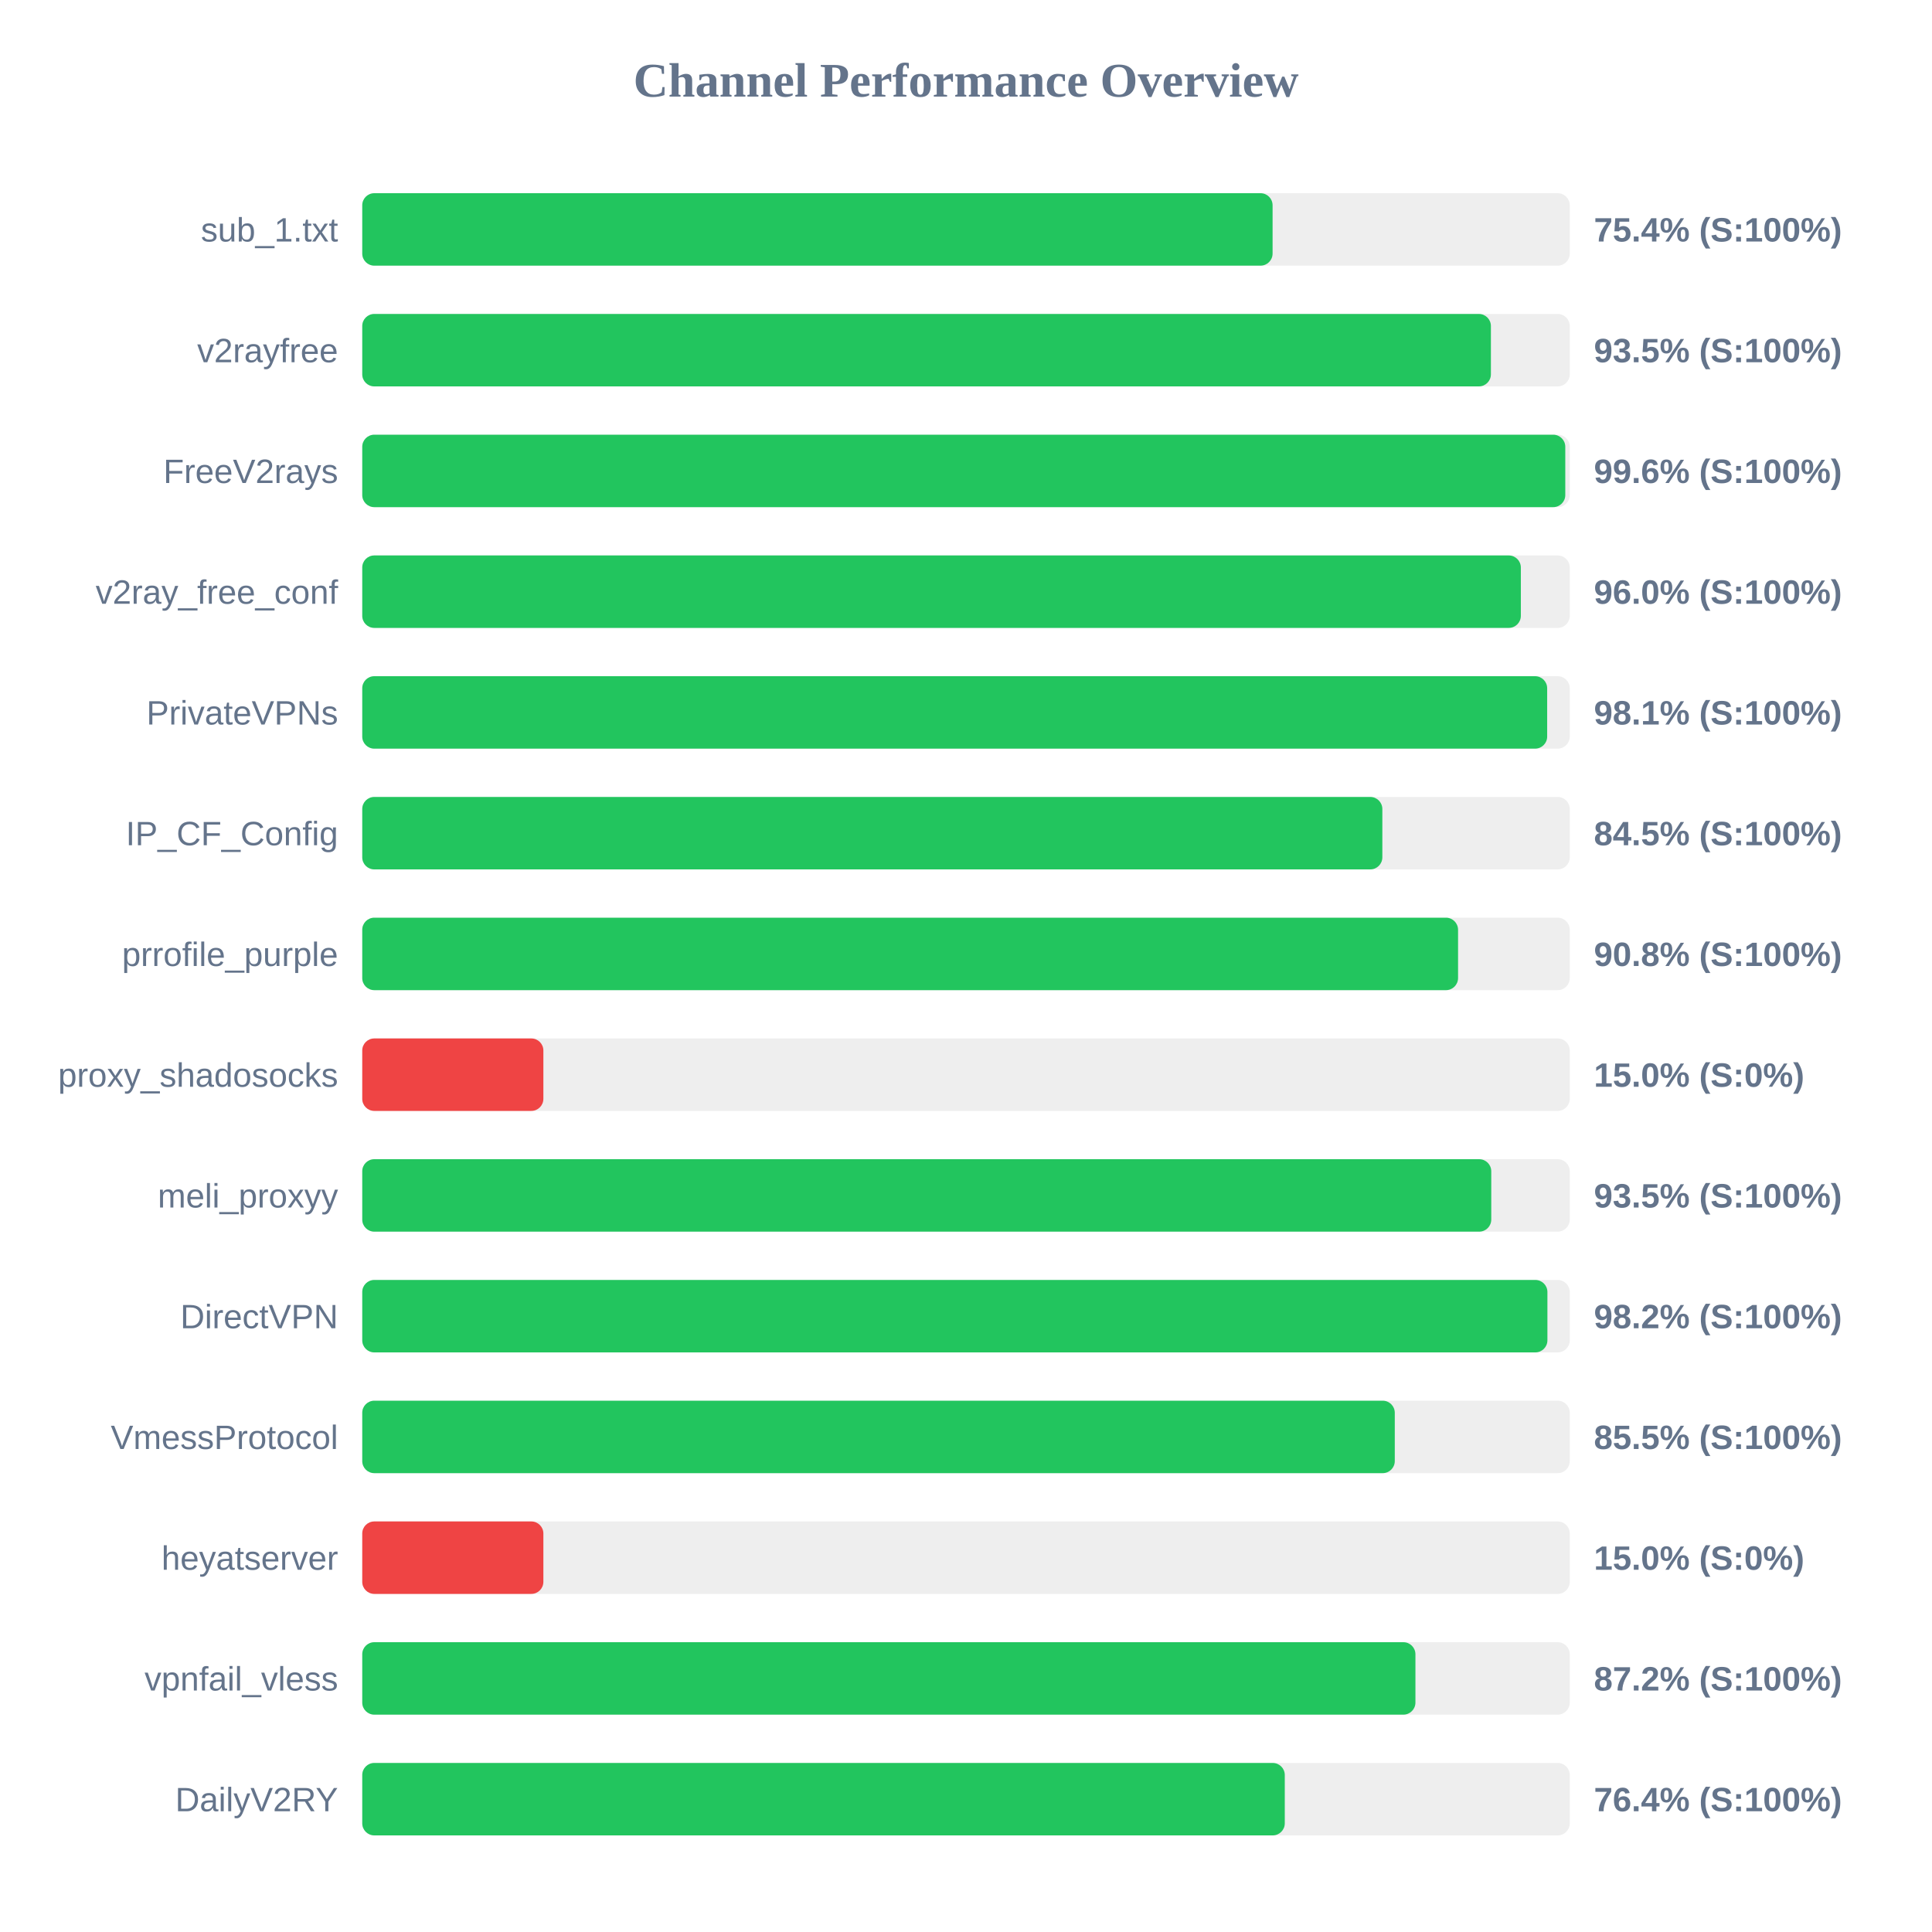
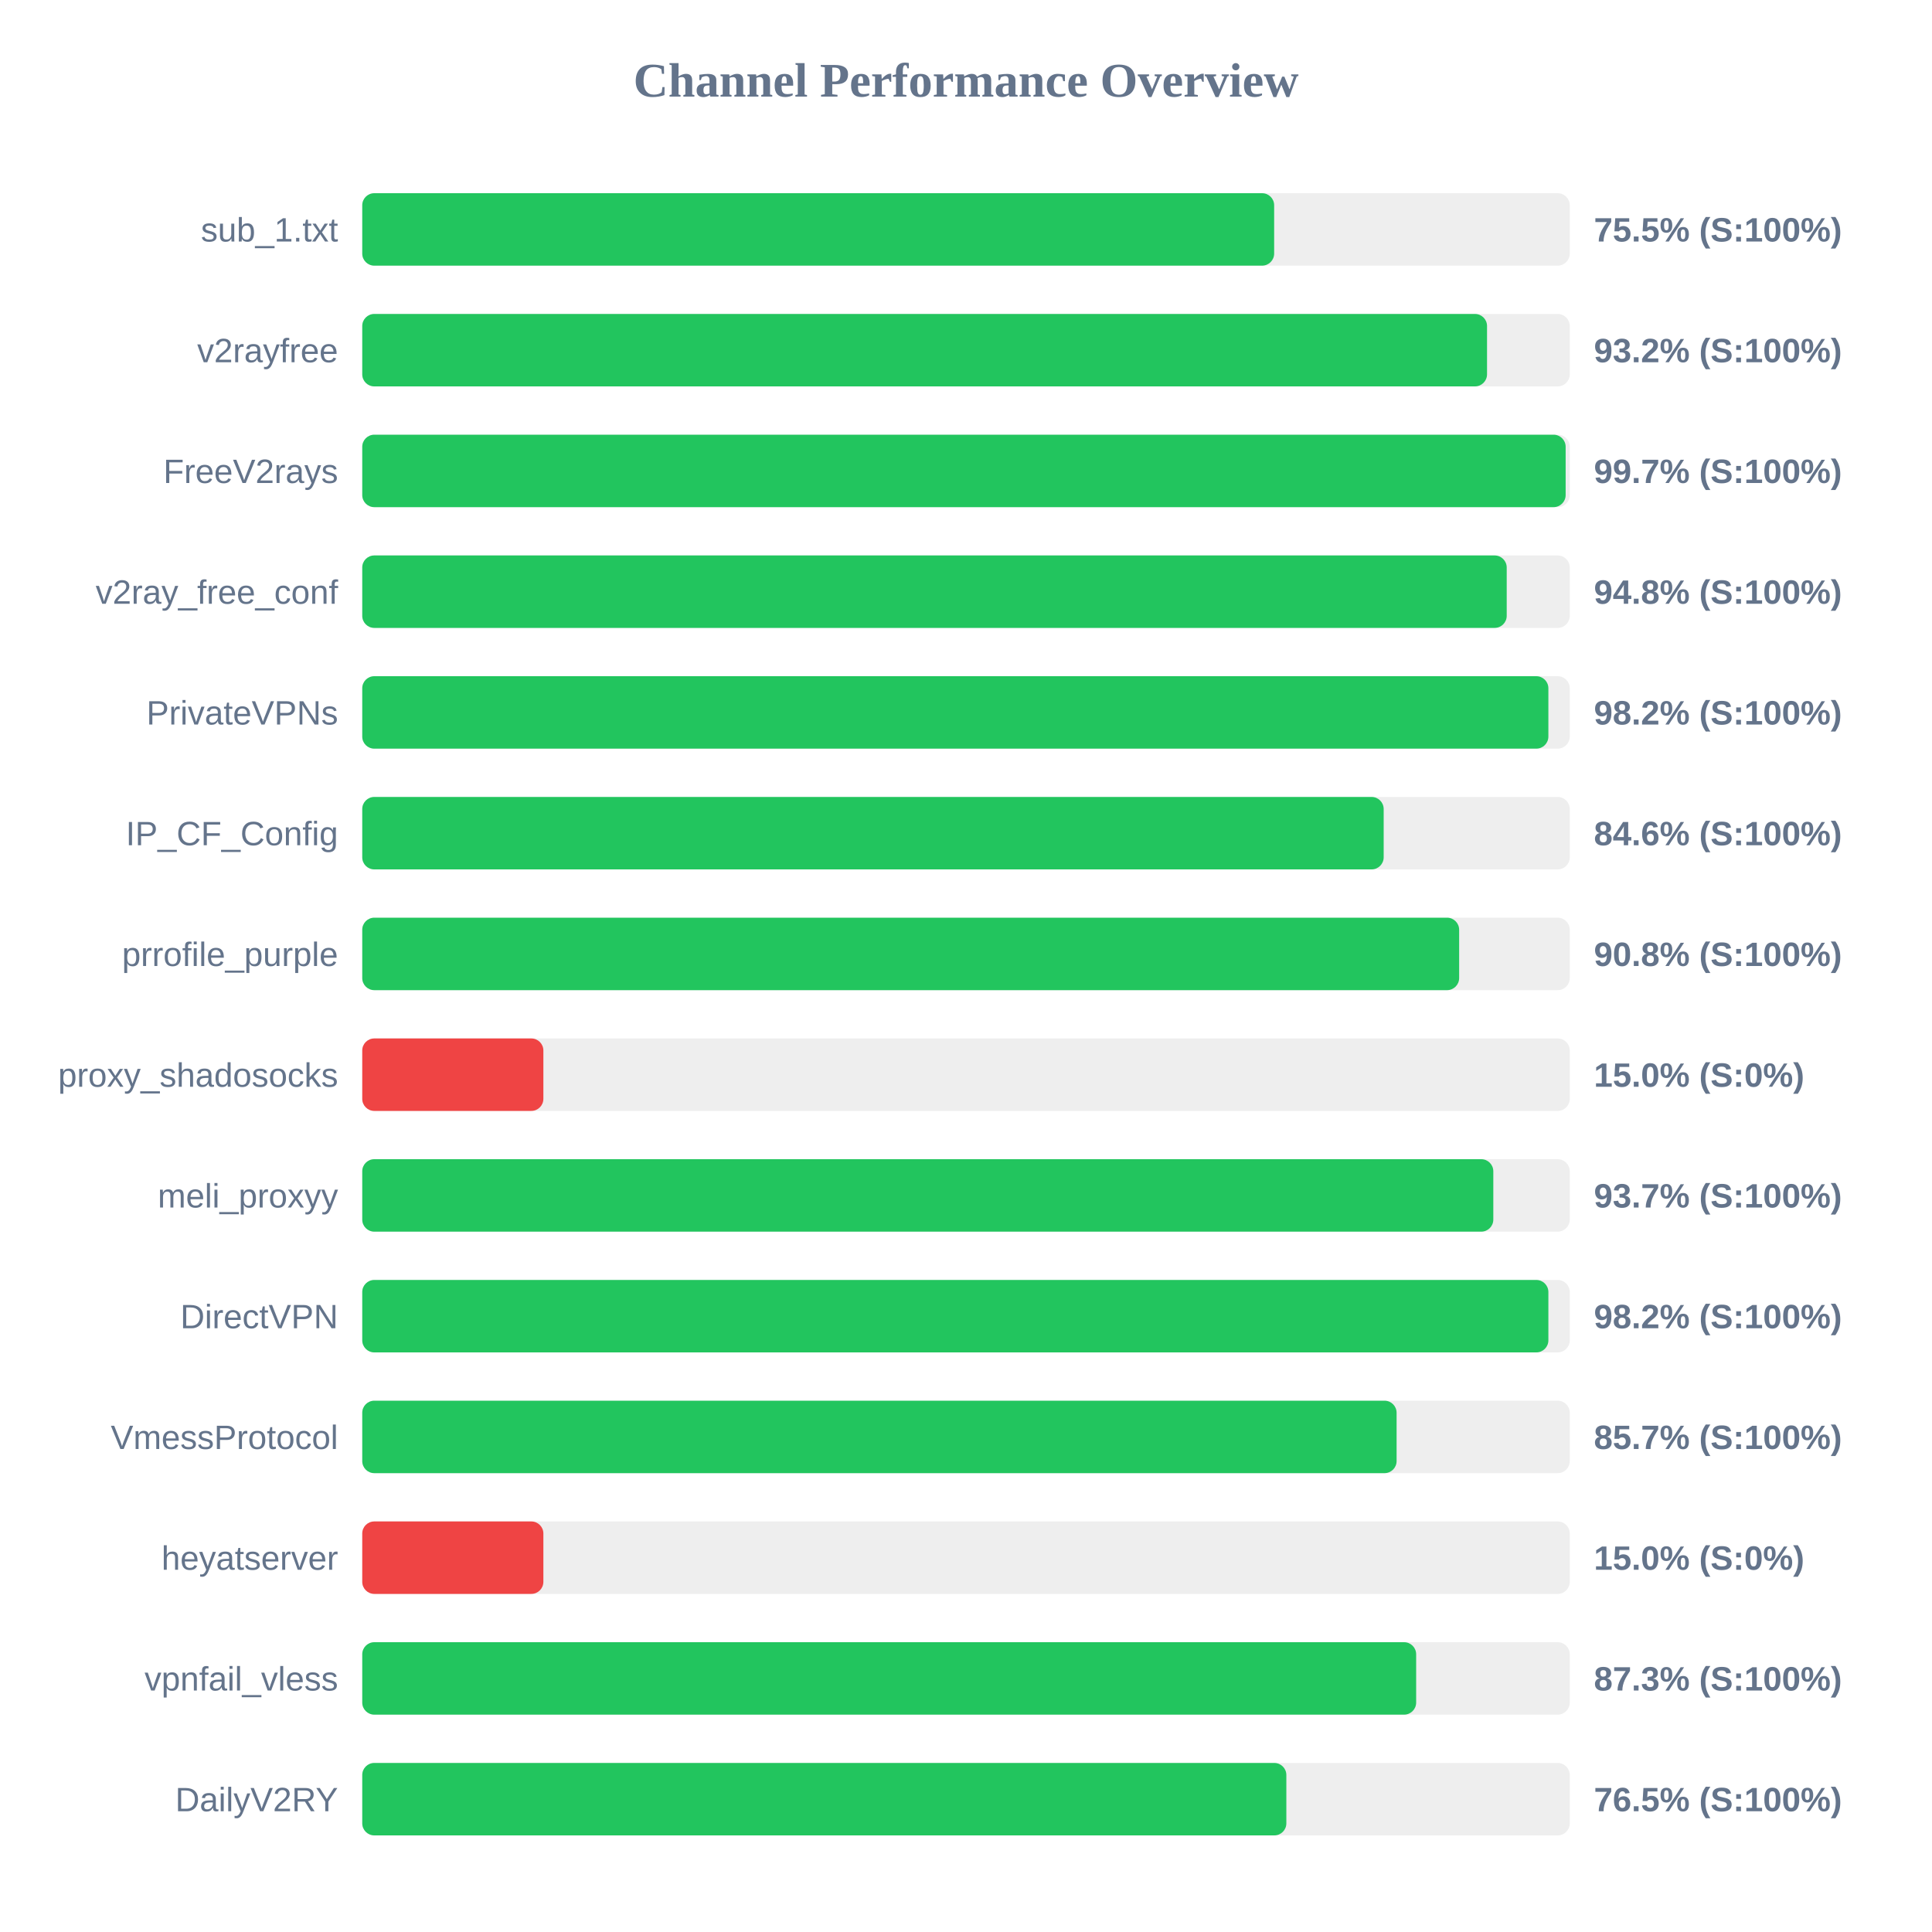
<svg xmlns="http://www.w3.org/2000/svg" width="800" height="800" version="1.1">
  <style>
        .row { font: 14px Arial; fill: #64748b; }
        .score { font: bold 14px Arial; fill: #64748b; }
    </style>
  <text x="400" y="40" text-anchor="middle" font-size="20px" font-weight="bold" fill="#64748b">Channel Performance Overview</text>
  <rect x="150" y="80" width="500" height="30" fill="#eee" rx="5" />
-   <rect x="150" y="80" width="376.95" height="30" fill="#22c55e" rx="5" />
+   <rect x="150" y="80" width="377.6" height="30" fill="#22c55e" rx="5" />
  <text x="140" y="100" text-anchor="end" class="row">sub_1.txt</text>
-   <text x="660" y="100" text-anchor="start" class="score">75.4% (S:100%)</text>
+   <text x="660" y="100" text-anchor="start" class="score">75.5% (S:100%)</text>
  <rect x="150" y="130" width="500" height="30" fill="#eee" rx="5" />
-   <rect x="150" y="130" width="467.35" height="30" fill="#22c55e" rx="5" />
+   <rect x="150" y="130" width="465.75" height="30" fill="#22c55e" rx="5" />
  <text x="140" y="150" text-anchor="end" class="row">v2rayfree</text>
-   <text x="660" y="150" text-anchor="start" class="score">93.5% (S:100%)</text>
+   <text x="660" y="150" text-anchor="start" class="score">93.2% (S:100%)</text>
  <rect x="150" y="180" width="500" height="30" fill="#eee" rx="5" />
-   <rect x="150" y="180" width="498.15" height="30" fill="#22c55e" rx="5" />
+   <rect x="150" y="180" width="498.3" height="30" fill="#22c55e" rx="5" />
  <text x="140" y="200" text-anchor="end" class="row">FreeV2rays</text>
-   <text x="660" y="200" text-anchor="start" class="score">99.6% (S:100%)</text>
+   <text x="660" y="200" text-anchor="start" class="score">99.7% (S:100%)</text>
  <rect x="150" y="230" width="500" height="30" fill="#eee" rx="5" />
-   <rect x="150" y="230" width="479.75" height="30" fill="#22c55e" rx="5" />
+   <rect x="150" y="230" width="473.9" height="30" fill="#22c55e" rx="5" />
  <text x="140" y="250" text-anchor="end" class="row">v2ray_free_conf</text>
-   <text x="660" y="250" text-anchor="start" class="score">96.0% (S:100%)</text>
+   <text x="660" y="250" text-anchor="start" class="score">94.8% (S:100%)</text>
  <rect x="150" y="280" width="500" height="30" fill="#eee" rx="5" />
-   <rect x="150" y="280" width="490.65" height="30" fill="#22c55e" rx="5" />
+   <rect x="150" y="280" width="491.15" height="30" fill="#22c55e" rx="5" />
  <text x="140" y="300" text-anchor="end" class="row">PrivateVPNs</text>
-   <text x="660" y="300" text-anchor="start" class="score">98.1% (S:100%)</text>
+   <text x="660" y="300" text-anchor="start" class="score">98.2% (S:100%)</text>
  <rect x="150" y="330" width="500" height="30" fill="#eee" rx="5" />
-   <rect x="150" y="330" width="422.4" height="30" fill="#22c55e" rx="5" />
+   <rect x="150" y="330" width="422.95" height="30" fill="#22c55e" rx="5" />
  <text x="140" y="350" text-anchor="end" class="row">IP_CF_Config</text>
-   <text x="660" y="350" text-anchor="start" class="score">84.5% (S:100%)</text>
+   <text x="660" y="350" text-anchor="start" class="score">84.6% (S:100%)</text>
  <rect x="150" y="380" width="500" height="30" fill="#eee" rx="5" />
-   <rect x="150" y="380" width="453.75" height="30" fill="#22c55e" rx="5" />
+   <rect x="150" y="380" width="454.2" height="30" fill="#22c55e" rx="5" />
  <text x="140" y="400" text-anchor="end" class="row">prrofile_purple</text>
  <text x="660" y="400" text-anchor="start" class="score">90.8% (S:100%)</text>
  <rect x="150" y="430" width="500" height="30" fill="#eee" rx="5" />
  <rect x="150" y="430" width="75.0" height="30" fill="#ef4444" rx="5" />
  <text x="140" y="450" text-anchor="end" class="row">proxy_shadosocks</text>
  <text x="660" y="450" text-anchor="start" class="score">15.0% (S:0%)</text>
  <rect x="150" y="480" width="500" height="30" fill="#eee" rx="5" />
-   <rect x="150" y="480" width="467.5" height="30" fill="#22c55e" rx="5" />
+   <rect x="150" y="480" width="468.35" height="30" fill="#22c55e" rx="5" />
  <text x="140" y="500" text-anchor="end" class="row">meli_proxyy</text>
-   <text x="660" y="500" text-anchor="start" class="score">93.5% (S:100%)</text>
+   <text x="660" y="500" text-anchor="start" class="score">93.7% (S:100%)</text>
  <rect x="150" y="530" width="500" height="30" fill="#eee" rx="5" />
-   <rect x="150" y="530" width="490.75" height="30" fill="#22c55e" rx="5" />
+   <rect x="150" y="530" width="491.15" height="30" fill="#22c55e" rx="5" />
  <text x="140" y="550" text-anchor="end" class="row">DirectVPN</text>
  <text x="660" y="550" text-anchor="start" class="score">98.2% (S:100%)</text>
  <rect x="150" y="580" width="500" height="30" fill="#eee" rx="5" />
-   <rect x="150" y="580" width="427.55" height="30" fill="#22c55e" rx="5" />
+   <rect x="150" y="580" width="428.3" height="30" fill="#22c55e" rx="5" />
  <text x="140" y="600" text-anchor="end" class="row">VmessProtocol</text>
-   <text x="660" y="600" text-anchor="start" class="score">85.5% (S:100%)</text>
+   <text x="660" y="600" text-anchor="start" class="score">85.7% (S:100%)</text>
  <rect x="150" y="630" width="500" height="30" fill="#eee" rx="5" />
  <rect x="150" y="630" width="75.0" height="30" fill="#ef4444" rx="5" />
  <text x="140" y="650" text-anchor="end" class="row">heyatserver</text>
  <text x="660" y="650" text-anchor="start" class="score">15.0% (S:0%)</text>
  <rect x="150" y="680" width="500" height="30" fill="#eee" rx="5" />
-   <rect x="150" y="680" width="436.1" height="30" fill="#22c55e" rx="5" />
+   <rect x="150" y="680" width="436.4" height="30" fill="#22c55e" rx="5" />
  <text x="140" y="700" text-anchor="end" class="row">vpnfail_vless</text>
-   <text x="660" y="700" text-anchor="start" class="score">87.2% (S:100%)</text>
+   <text x="660" y="700" text-anchor="start" class="score">87.3% (S:100%)</text>
  <rect x="150" y="730" width="500" height="30" fill="#eee" rx="5" />
-   <rect x="150" y="730" width="382.0" height="30" fill="#22c55e" rx="5" />
+   <rect x="150" y="730" width="382.65" height="30" fill="#22c55e" rx="5" />
  <text x="140" y="750" text-anchor="end" class="row">DailyV2RY</text>
-   <text x="660" y="750" text-anchor="start" class="score">76.4% (S:100%)</text>
+   <text x="660" y="750" text-anchor="start" class="score">76.5% (S:100%)</text>
</svg>
